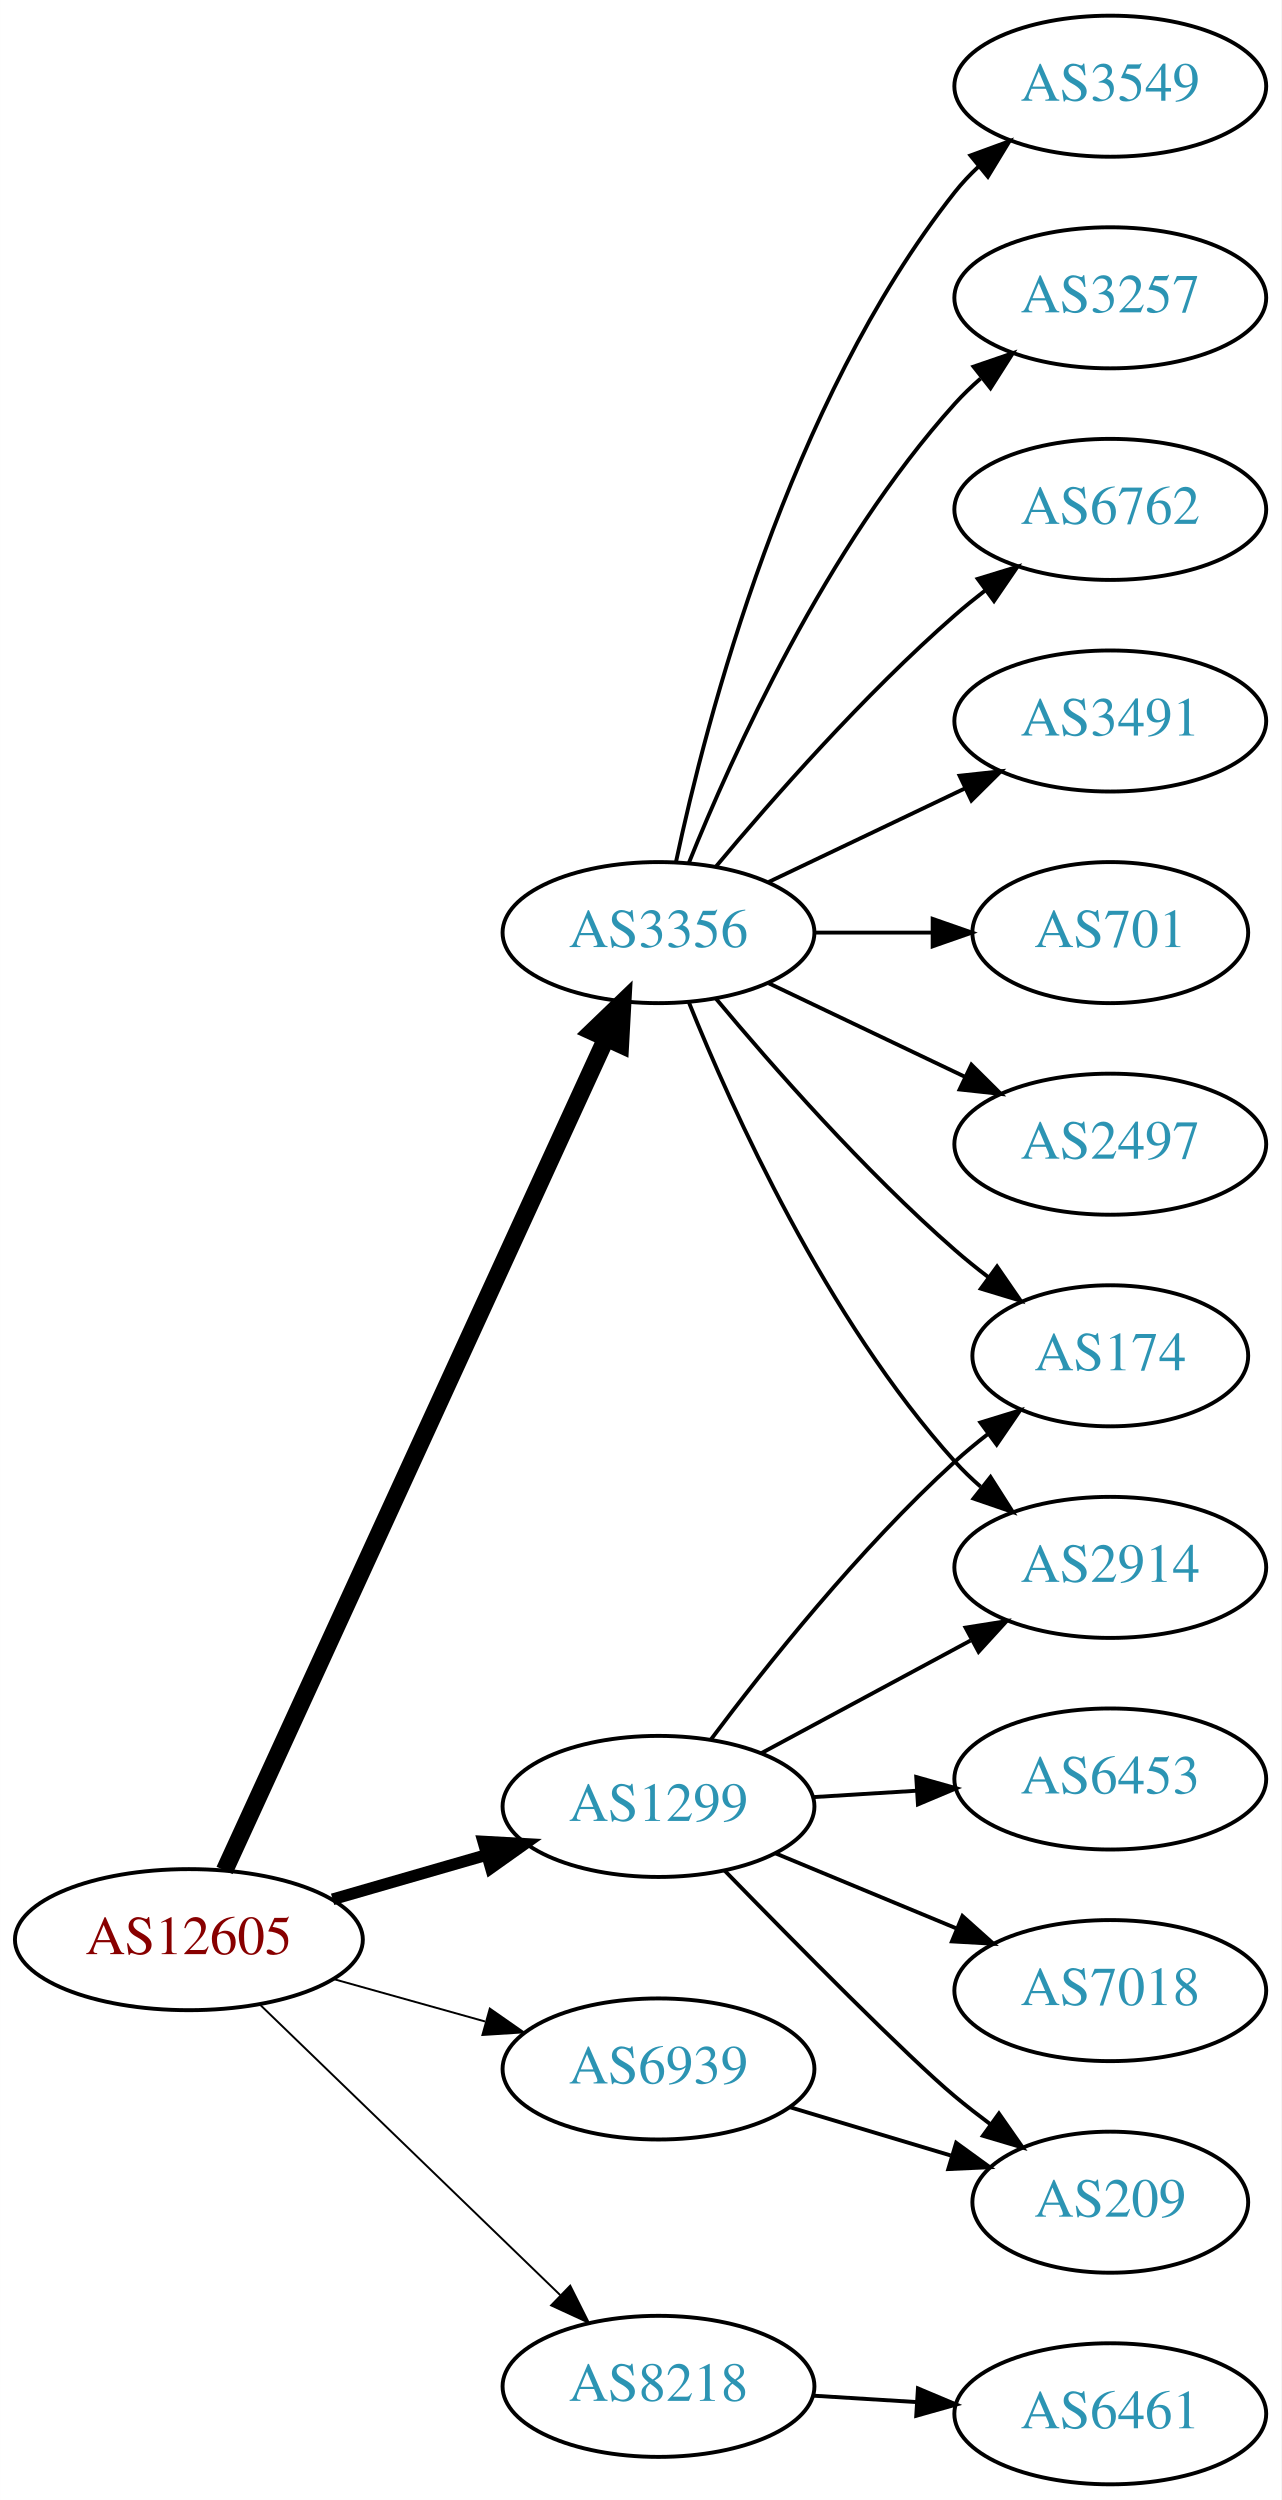
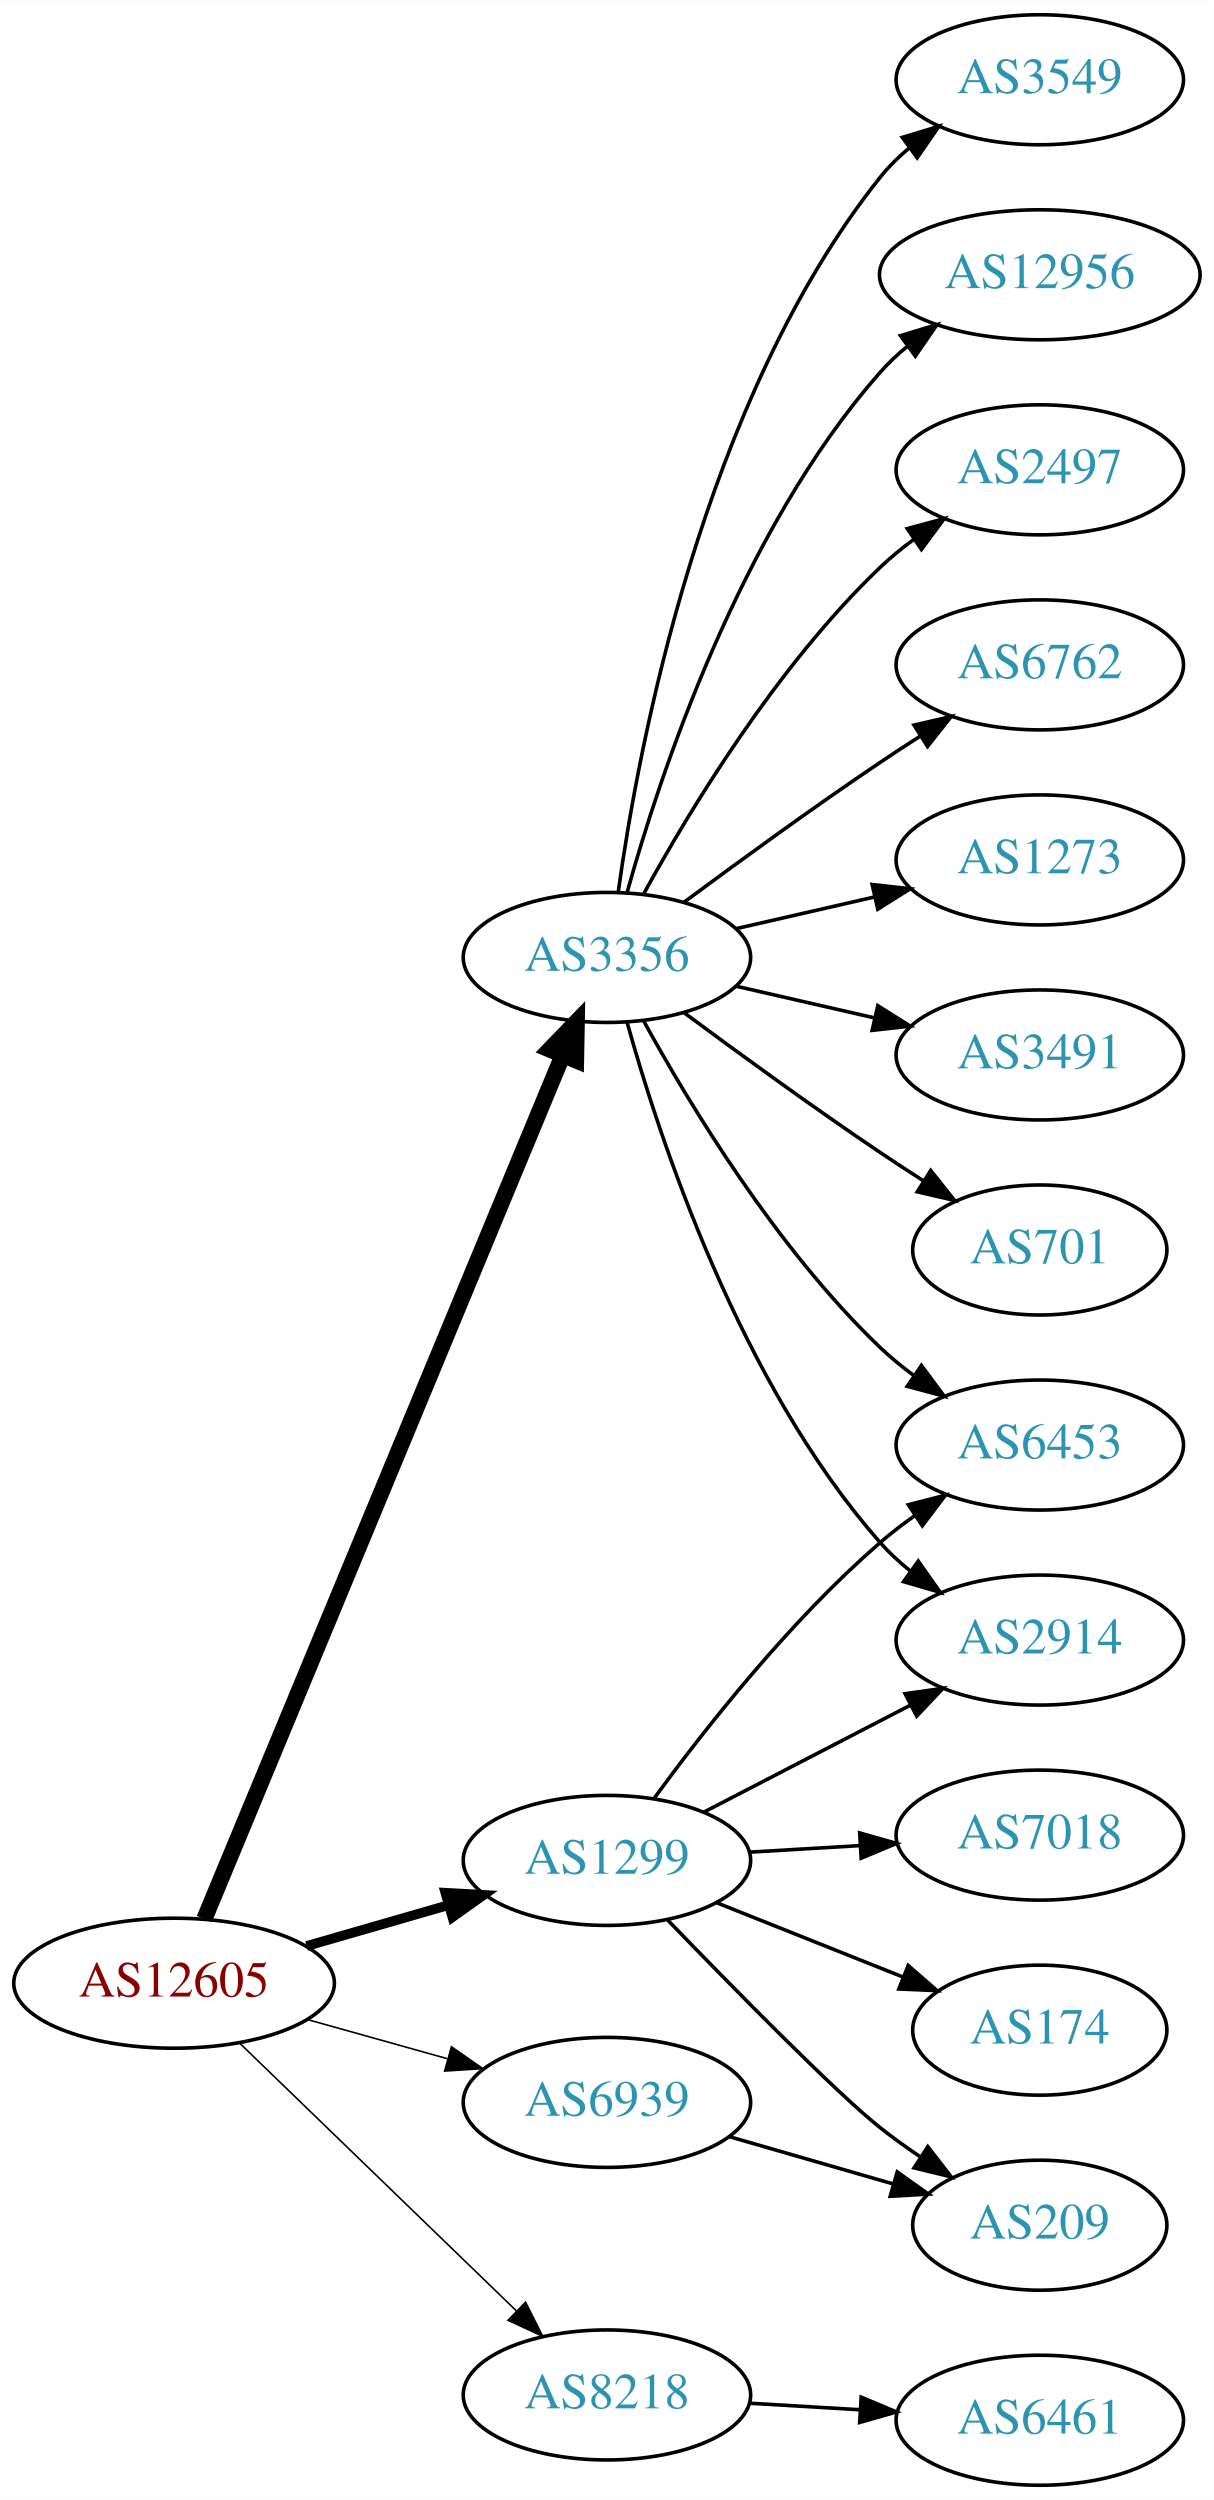
- <svg xmlns="http://www.w3.org/2000/svg" xmlns:xlink="http://www.w3.org/1999/xlink" width="327pt" height="638pt" viewBox="0.00 0.00 326.98 638.00">
-   <g id="graph0" class="graph" transform="scale(1 1) rotate(0) translate(4 634)">
-     <polygon fill="white" stroke="none" points="-4,4 -4,-634 322.978,-634 322.978,4 -4,4" />
+ <svg xmlns="http://www.w3.org/2000/svg" xmlns:xlink="http://www.w3.org/1999/xlink" width="336pt" height="692pt" viewBox="0.00 0.00 336.08 692.00">
+   <g id="graph0" class="graph" transform="scale(1 1) rotate(0) translate(4 688)">
+     <polygon fill="white" stroke="none" points="-4,4 -4,-688 332.077,-688 332.077,4 -4,4" />
    <g id="node1" class="node">
      <g id="a_node1">
        <a xlink:href="/asn/12605" xlink:title="AS12605 ~ Linz, Austria [AT]">
          <ellipse fill="#ffffff" stroke="black" cx="44.196" cy="-139" rx="44.393" ry="18" />
          <text text-anchor="middle" x="44.196" y="-135.3" font-family="Times,serif" font-size="14.00" fill="#880000">AS12605</text>
        </a>
      </g>
    </g>
    <g id="node2" class="node">
      <g id="a_node2">
        <a xlink:href="/asn/1299" xlink:title="AS1299 ~ Telia Carrier [EU]">
          <ellipse fill="#ffffff" stroke="black" cx="164.039" cy="-173" rx="39.794" ry="18" />
          <text text-anchor="middle" x="164.039" y="-169.3" font-family="Times,serif" font-size="14.00" fill="#2c94b3">AS1299</text>
        </a>
      </g>
    </g>
    <g id="edge1" class="edge">
-       <path fill="none" stroke="black" stroke-width="3" d="M80.873,-149.293C93.288,-152.876 107.344,-156.931 120.275,-160.662" />
-       <polygon fill="black" stroke="black" stroke-width="3" points="119.32,-164.029 129.898,-163.438 121.26,-157.303 119.32,-164.029" />
+       <path fill="none" stroke="black" stroke-width="2.7" d="M80.873,-149.293C93.288,-152.876 107.344,-156.931 120.275,-160.662" />
+       <polygon fill="black" stroke="black" stroke-width="2.7" points="119.32,-164.029 129.898,-163.438 121.26,-157.303 119.32,-164.029" />
    </g>
    <g id="node3" class="node">
      <g id="a_node3">
        <a xlink:href="/asn/3356" xlink:title="AS3356 ~ Level 3 Parent, LLC [US]">
-           <ellipse fill="#ffffff" stroke="black" cx="164.039" cy="-396" rx="39.794" ry="18" />
-           <text text-anchor="middle" x="164.039" y="-392.3" font-family="Times,serif" font-size="14.00" fill="#2c94b3">AS3356</text>
+           <ellipse fill="#ffffff" stroke="black" cx="164.039" cy="-423" rx="39.794" ry="18" />
+           <text text-anchor="middle" x="164.039" y="-419.3" font-family="Times,serif" font-size="14.00" fill="#2c94b3">AS3356</text>
        </a>
      </g>
    </g>
    <g id="edge2" class="edge">
-       <path fill="none" stroke="black" stroke-width="4.5" d="M53.296,-156.665C73.52,-200.772 126.345,-315.976 150.571,-368.809" />
-       <polygon fill="black" stroke="black" stroke-width="4.5" points="147.135,-370.763 154.882,-378.212 154.293,-367.481 147.135,-370.763" />
+       <path fill="none" stroke="black" stroke-width="4.5" d="M52.568,-156.765C72.532,-204.879 127.752,-337.96 151.707,-395.692" />
+       <polygon fill="black" stroke="black" stroke-width="4.5" points="148.2,-397.514 155.67,-405.241 155.474,-394.496 148.2,-397.514" />
    </g>
    <g id="node4" class="node">
      <g id="a_node4">
        <a xlink:href="/asn/6939" xlink:title="AS6939 ~ Hurricane Electric LLC [US]">
          <ellipse fill="#ffffff" stroke="black" cx="164.039" cy="-106" rx="39.794" ry="18" />
          <text text-anchor="middle" x="164.039" y="-102.3" font-family="Times,serif" font-size="14.00" fill="#2c94b3">AS6939</text>
        </a>
      </g>
    </g>
    <g id="edge3" class="edge">
-       <path fill="none" stroke="black" stroke-width="0.5" d="M81.193,-128.92C93.37,-125.51 107.095,-121.666 119.776,-118.115" />
-       <polygon fill="black" stroke="black" stroke-width="0.5" points="120.988,-121.41 129.673,-115.343 119.1,-114.67 120.988,-121.41" />
+       <path fill="none" stroke="black" stroke-width="0.45" d="M81.193,-128.92C93.37,-125.51 107.095,-121.666 119.776,-118.115" />
+       <polygon fill="black" stroke="black" stroke-width="0.45" points="120.988,-121.41 129.673,-115.343 119.1,-114.67 120.988,-121.41" />
    </g>
    <g id="node5" class="node">
      <g id="a_node5">
        <a xlink:href="/asn/8218" xlink:title="AS8218 ~ legacy Neotelecoms [FR]">
          <ellipse fill="#ffffff" stroke="black" cx="164.039" cy="-25" rx="39.794" ry="18" />
          <text text-anchor="middle" x="164.039" y="-21.3" font-family="Times,serif" font-size="14.00" fill="#2c94b3">AS8218</text>
        </a>
      </g>
    </g>
    <g id="edge4" class="edge">
-       <path fill="none" stroke="black" stroke-width="0.5" d="M62.331,-122.423C82.519,-102.894 116.19,-70.321 138.986,-48.269" />
-       <polygon fill="black" stroke="black" stroke-width="0.5" points="141.51,-50.696 146.264,-41.227 136.643,-45.665 141.51,-50.696" />
+       <path fill="none" stroke="black" stroke-width="0.45" d="M62.331,-122.423C82.519,-102.894 116.19,-70.321 138.986,-48.269" />
+       <polygon fill="black" stroke="black" stroke-width="0.45" points="141.51,-50.696 146.264,-41.227 136.643,-45.665 141.51,-50.696" />
    </g>
    <g id="node6" class="node">
      <g id="a_node6">
-         <a xlink:href="/asn/174" xlink:title="AS174 ~ Cogent Communications [US]">
-           <ellipse fill="#ffffff" stroke="black" cx="279.332" cy="-288" rx="35.194" ry="18" />
-           <text text-anchor="middle" x="279.332" y="-284.3" font-family="Times,serif" font-size="14.00" fill="#2c94b3">AS174</text>
+         <a xlink:href="/asn/2914" xlink:title="AS2914 ~ NTT America, Inc. [US]">
+           <ellipse fill="#ffffff" stroke="black" cx="283.881" cy="-234" rx="39.794" ry="18" />
+           <text text-anchor="middle" x="283.881" y="-230.3" font-family="Times,serif" font-size="14.00" fill="#2c94b3">AS2914</text>
        </a>
      </g>
    </g>
    <g id="edge5" class="edge">
-       <path fill="none" stroke="black" d="M177.364,-190.017C191.298,-208.622 215.242,-238.746 239.685,-261 242.306,-263.387 245.147,-265.738 248.058,-267.999" />
-       <polygon fill="black" stroke="black" points="246.193,-270.973 256.322,-274.081 250.343,-265.335 246.193,-270.973" />
+       <path fill="none" stroke="black" d="M190.9,-186.387C207.708,-195.087 229.823,-206.535 248.156,-216.025" />
+       <polygon fill="black" stroke="black" points="246.591,-219.156 257.08,-220.645 249.809,-212.939 246.591,-219.156" />
    </g>
    <g id="node7" class="node">
      <g id="a_node7">
-         <a xlink:href="/asn/209" xlink:title="AS209 ~ CenturyLink Communications, LLC [US]">
-           <ellipse fill="#ffffff" stroke="black" cx="279.332" cy="-72" rx="35.194" ry="18" />
-           <text text-anchor="middle" x="279.332" y="-68.3" font-family="Times,serif" font-size="14.00" fill="#2c94b3">AS209</text>
+         <a xlink:href="/asn/174" xlink:title="AS174 ~ Cogent Communications [US]">
+           <ellipse fill="#ffffff" stroke="black" cx="283.881" cy="-126" rx="35.194" ry="18" />
+           <text text-anchor="middle" x="283.881" y="-122.3" font-family="Times,serif" font-size="14.00" fill="#2c94b3">AS174</text>
        </a>
      </g>
    </g>
    <g id="edge6" class="edge">
-       <path fill="none" stroke="black" d="M180.941,-156.592C199.107,-137.965 227.846,-108.88 239.685,-99 242.556,-96.604 245.633,-94.203 248.752,-91.876" />
-       <polygon fill="black" stroke="black" points="250.922,-94.626 256.989,-85.94 246.829,-88.947 250.922,-94.626" />
+       <path fill="none" stroke="black" d="M194.471,-161.261C210.086,-155.033 229.423,-147.321 246.028,-140.699" />
+       <polygon fill="black" stroke="black" points="247.448,-143.9 255.439,-136.945 244.854,-137.399 247.448,-143.9" />
    </g>
    <g id="node8" class="node">
      <g id="a_node8">
-         <a xlink:href="/asn/6453" xlink:title="AS6453 ~ TATA COMMUNICATIONS (AMERICA) INC [US]">
-           <ellipse fill="#ffffff" stroke="black" cx="279.332" cy="-180" rx="39.794" ry="18" />
-           <text text-anchor="middle" x="279.332" y="-176.3" font-family="Times,serif" font-size="14.00" fill="#2c94b3">AS6453</text>
+         <a xlink:href="/asn/209" xlink:title="AS209 ~ CenturyLink Communications, LLC [US]">
+           <ellipse fill="#ffffff" stroke="black" cx="283.881" cy="-72" rx="35.194" ry="18" />
+           <text text-anchor="middle" x="283.881" y="-68.3" font-family="Times,serif" font-size="14.00" fill="#2c94b3">AS209</text>
        </a>
      </g>
    </g>
    <g id="edge7" class="edge">
-       <path fill="none" stroke="black" d="M203.394,-175.37C211.884,-175.894 220.988,-176.457 229.822,-177.003" />
-       <polygon fill="black" stroke="black" points="229.818,-180.509 240.015,-177.633 230.25,-173.522 229.818,-180.509" />
+       <path fill="none" stroke="black" d="M180.854,-156.486C198.938,-137.757 227.597,-108.574 239.685,-99 243.212,-96.207 247.043,-93.457 250.918,-90.844" />
+       <polygon fill="black" stroke="black" points="252.874,-93.748 259.371,-85.379 249.073,-87.87 252.874,-93.748" />
    </g>
    <g id="node9" class="node">
      <g id="a_node9">
-         <a xlink:href="/asn/2914" xlink:title="AS2914 ~ NTT America, Inc. [US]">
-           <ellipse fill="#ffffff" stroke="black" cx="279.332" cy="-234" rx="39.794" ry="18" />
-           <text text-anchor="middle" x="279.332" y="-230.3" font-family="Times,serif" font-size="14.00" fill="#2c94b3">AS2914</text>
+         <a xlink:href="/asn/7018" xlink:title="AS7018 ~ AT&amp;T Services, Inc. [US]">
+           <ellipse fill="#ffffff" stroke="black" cx="283.881" cy="-180" rx="39.794" ry="18" />
+           <text text-anchor="middle" x="283.881" y="-176.3" font-family="Times,serif" font-size="14.00" fill="#2c94b3">AS7018</text>
        </a>
      </g>
    </g>
    <g id="edge8" class="edge">
-       <path fill="none" stroke="black" d="M190.182,-186.538C205.913,-195.008 226.397,-206.037 243.659,-215.331" />
-       <polygon fill="black" stroke="black" points="242.403,-218.63 252.867,-220.289 245.721,-212.467 242.403,-218.63" />
+       <path fill="none" stroke="black" d="M203.625,-175.292C213.391,-175.872 224.008,-176.503 234.202,-177.108" />
+       <polygon fill="black" stroke="black" points="234.018,-180.604 244.208,-177.703 234.434,-173.616 234.018,-180.604" />
    </g>
    <g id="node10" class="node">
      <g id="a_node10">
-         <a xlink:href="/asn/7018" xlink:title="AS7018 ~ AT&amp;T Services, Inc. [US]">
-           <ellipse fill="#ffffff" stroke="black" cx="279.332" cy="-126" rx="39.794" ry="18" />
-           <text text-anchor="middle" x="279.332" y="-122.3" font-family="Times,serif" font-size="14.00" fill="#2c94b3">AS7018</text>
+         <a xlink:href="/asn/6453" xlink:title="AS6453 ~ TATA COMMUNICATIONS (AMERICA) INC [US]">
+           <ellipse fill="#ffffff" stroke="black" cx="283.881" cy="-288" rx="39.794" ry="18" />
+           <text text-anchor="middle" x="283.881" y="-284.3" font-family="Times,serif" font-size="14.00" fill="#2c94b3">AS6453</text>
        </a>
      </g>
    </g>
    <g id="edge9" class="edge">
-       <path fill="none" stroke="black" d="M193.92,-161.018C207.903,-155.218 224.884,-148.173 239.938,-141.928" />
-       <polygon fill="black" stroke="black" points="241.607,-145.025 249.503,-137.96 238.925,-138.559 241.607,-145.025" />
-     </g>
-     <g id="edge14" class="edge">
-       <path fill="none" stroke="black" d="M178.669,-379.183C192.951,-362.071 216.498,-335.255 239.685,-315 242.355,-312.668 245.228,-310.352 248.158,-308.114" />
-       <polygon fill="black" stroke="black" points="250.436,-310.784 256.449,-302.061 246.309,-305.13 250.436,-310.784" />
+       <path fill="none" stroke="black" d="M177.151,-190.257C190.899,-209.071 214.681,-239.378 239.685,-261 242.685,-263.594 245.959,-266.108 249.32,-268.49" />
+       <polygon fill="black" stroke="black" points="247.483,-271.472 257.744,-274.11 251.368,-265.649 247.483,-271.472" />
    </g>
    <g id="edge13" class="edge">
-       <path fill="none" stroke="black" d="M171.786,-378.213C182.837,-350.757 206.891,-297.422 239.685,-261 241.688,-258.776 243.906,-256.637 246.239,-254.603" />
-       <polygon fill="black" stroke="black" points="248.769,-257.065 254.458,-248.127 244.437,-251.567 248.769,-257.065" />
+       <path fill="none" stroke="black" d="M169.612,-405.054C178.517,-373.005 200.801,-305.158 239.685,-261 242.169,-258.179 245.019,-255.551 248.044,-253.129" />
+       <polygon fill="black" stroke="black" points="250.23,-255.869 256.334,-247.209 246.162,-250.172 250.23,-255.869" />
+     </g>
+     <g id="edge10" class="edge">
+       <path fill="none" stroke="black" d="M174.28,-405.287C186.825,-382.439 211.002,-342.389 239.685,-315 242.553,-312.261 245.742,-309.653 249.051,-307.215" />
+       <polygon fill="black" stroke="black" points="251.114,-310.044 257.411,-301.523 247.175,-304.258 251.114,-310.044" />
    </g>
    <g id="node11" class="node">
      <g id="a_node11">
-         <a xlink:href="/asn/3549" xlink:title="AS3549 ~ Level 3 Parent, LLC [US]">
-           <ellipse fill="#ffffff" stroke="black" cx="279.332" cy="-612" rx="39.794" ry="18" />
-           <text text-anchor="middle" x="279.332" y="-608.3" font-family="Times,serif" font-size="14.00" fill="#2c94b3">AS3549</text>
-         </a>
-       </g>
-     </g>
-     <g id="edge10" class="edge">
-       <path fill="none" stroke="black" d="M168.529,-414.16C176.16,-450.03 197.152,-531.155 239.685,-585 241.493,-587.288 243.545,-589.462 245.74,-591.51" />
-       <polygon fill="black" stroke="black" points="243.651,-594.323 253.6,-597.966 248.094,-588.914 243.651,-594.323" />
+         <a xlink:href="/asn/1273" xlink:title="AS1273 ~ Vodafone Group PLC [EU]">
+           <ellipse fill="#ffffff" stroke="black" cx="283.881" cy="-450" rx="39.794" ry="18" />
+           <text text-anchor="middle" x="283.881" y="-446.3" font-family="Times,serif" font-size="14.00" fill="#2c94b3">AS1273</text>
+         </a>
+       </g>
+     </g>
+     <g id="edge11" class="edge">
+       <path fill="none" stroke="black" d="M199.758,-430.955C211.758,-433.704 225.379,-436.825 238.071,-439.733" />
+       <polygon fill="black" stroke="black" points="237.474,-443.187 248.003,-442.009 239.037,-436.364 237.474,-443.187" />
    </g>
    <g id="node12" class="node">
      <g id="a_node12">
-         <a xlink:href="/asn/3257" xlink:title="AS3257 ~ GTT [DE]">
-           <ellipse fill="#ffffff" stroke="black" cx="279.332" cy="-558" rx="39.794" ry="18" />
-           <text text-anchor="middle" x="279.332" y="-554.3" font-family="Times,serif" font-size="14.00" fill="#2c94b3">AS3257</text>
-         </a>
-       </g>
-     </g>
-     <g id="edge11" class="edge">
-       <path fill="none" stroke="black" d="M171.786,-413.787C182.837,-441.243 206.891,-494.578 239.685,-531 241.688,-533.224 243.906,-535.363 246.239,-537.397" />
-       <polygon fill="black" stroke="black" points="244.437,-540.433 254.458,-543.873 248.769,-534.935 244.437,-540.433" />
+         <a xlink:href="/asn/3491" xlink:title="AS3491 ~ PCCW Global, Inc. [US]">
+           <ellipse fill="#ffffff" stroke="black" cx="283.881" cy="-396" rx="39.794" ry="18" />
+           <text text-anchor="middle" x="283.881" y="-392.3" font-family="Times,serif" font-size="14.00" fill="#2c94b3">AS3491</text>
+         </a>
+       </g>
+     </g>
+     <g id="edge12" class="edge">
+       <path fill="none" stroke="black" d="M199.758,-415.045C211.758,-412.296 225.379,-409.175 238.071,-406.267" />
+       <polygon fill="black" stroke="black" points="239.037,-409.636 248.003,-403.991 237.474,-402.813 239.037,-409.636" />
    </g>
    <g id="node13" class="node">
      <g id="a_node13">
-         <a xlink:href="/asn/6762" xlink:title="AS6762 ~ TELECOM ITALIA SPARKLE S.p.A. [IT]">
-           <ellipse fill="#ffffff" stroke="black" cx="279.332" cy="-504" rx="39.794" ry="18" />
-           <text text-anchor="middle" x="279.332" y="-500.3" font-family="Times,serif" font-size="14.00" fill="#2c94b3">AS6762</text>
-         </a>
-       </g>
-     </g>
-     <g id="edge12" class="edge">
-       <path fill="none" stroke="black" d="M178.669,-412.817C192.951,-429.929 216.498,-456.745 239.685,-477 242.151,-479.154 244.789,-481.294 247.487,-483.372" />
-       <polygon fill="black" stroke="black" points="245.512,-486.264 255.641,-489.37 249.66,-480.625 245.512,-486.264" />
+         <a xlink:href="/asn/701" xlink:title="AS701 ~ UUNET [US]">
+           <ellipse fill="#ffffff" stroke="black" cx="283.881" cy="-342" rx="35.194" ry="18" />
+           <text text-anchor="middle" x="283.881" y="-338.3" font-family="Times,serif" font-size="14.00" fill="#2c94b3">AS701</text>
+         </a>
+       </g>
+     </g>
+     <g id="edge14" class="edge">
+       <path fill="none" stroke="black" d="M185.369,-407.723C200.231,-396.696 220.976,-381.593 239.685,-369 243.502,-366.431 247.552,-363.79 251.583,-361.214" />
+       <polygon fill="black" stroke="black" points="253.687,-364.025 260.277,-355.729 249.952,-358.105 253.687,-364.025" />
    </g>
    <g id="node14" class="node">
      <g id="a_node14">
-         <a xlink:href="/asn/3491" xlink:title="AS3491 ~ PCCW Global, Inc. [US]">
-           <ellipse fill="#ffffff" stroke="black" cx="279.332" cy="-450" rx="39.794" ry="18" />
-           <text text-anchor="middle" x="279.332" y="-446.3" font-family="Times,serif" font-size="14.00" fill="#2c94b3">AS3491</text>
+         <a xlink:href="/asn/3549" xlink:title="AS3549 ~ Level 3 Parent, LLC [US]">
+           <ellipse fill="#ffffff" stroke="black" cx="283.881" cy="-666" rx="39.794" ry="18" />
+           <text text-anchor="middle" x="283.881" y="-662.3" font-family="Times,serif" font-size="14.00" fill="#2c94b3">AS3549</text>
        </a>
      </g>
    </g>
    <g id="edge15" class="edge">
-       <path fill="none" stroke="black" d="M192.175,-408.934C207.169,-416.081 225.99,-425.052 242.213,-432.785" />
-       <polygon fill="black" stroke="black" points="240.884,-436.028 251.417,-437.171 243.895,-429.709 240.884,-436.028" />
+       <path fill="none" stroke="black" d="M167.178,-441.17C172.678,-480.974 190.504,-577.233 239.685,-639 242.026,-641.94 244.781,-644.649 247.747,-647.121" />
+       <polygon fill="black" stroke="black" points="245.812,-650.042 255.953,-653.11 249.939,-644.388 245.812,-650.042" />
    </g>
    <g id="node15" class="node">
      <g id="a_node15">
-         <a xlink:href="/asn/701" xlink:title="AS701 ~ UUNET [US]">
-           <ellipse fill="#ffffff" stroke="black" cx="279.332" cy="-396" rx="35.194" ry="18" />
-           <text text-anchor="middle" x="279.332" y="-392.3" font-family="Times,serif" font-size="14.00" fill="#2c94b3">AS701</text>
+         <a xlink:href="/asn/12956" xlink:title="AS12956 ~ TELXIUS [ES]">
+           <ellipse fill="#ffffff" stroke="black" cx="283.881" cy="-612" rx="44.393" ry="18" />
+           <text text-anchor="middle" x="283.881" y="-608.3" font-family="Times,serif" font-size="14.00" fill="#2c94b3">AS12956</text>
        </a>
      </g>
    </g>
    <g id="edge16" class="edge">
-       <path fill="none" stroke="black" d="M203.711,-396C213.416,-396 223.907,-396 233.87,-396" />
-       <polygon fill="black" stroke="black" points="234.006,-399.5 244.006,-396 234.006,-392.5 234.006,-399.5" />
+       <path fill="none" stroke="black" d="M169.612,-440.946C178.517,-472.995 200.801,-540.842 239.685,-585 241.975,-587.601 244.577,-590.038 247.34,-592.301" />
+       <polygon fill="black" stroke="black" points="245.293,-595.14 255.434,-598.208 249.419,-589.485 245.293,-595.14" />
    </g>
    <g id="node16" class="node">
      <g id="a_node16">
        <a xlink:href="/asn/2497" xlink:title="AS2497 ~ Internet Initiative Japan Inc. [JP]">
-           <ellipse fill="#ffffff" stroke="black" cx="279.332" cy="-342" rx="39.794" ry="18" />
-           <text text-anchor="middle" x="279.332" y="-338.3" font-family="Times,serif" font-size="14.00" fill="#2c94b3">AS2497</text>
+           <ellipse fill="#ffffff" stroke="black" cx="283.881" cy="-558" rx="39.794" ry="18" />
+           <text text-anchor="middle" x="283.881" y="-554.3" font-family="Times,serif" font-size="14.00" fill="#2c94b3">AS2497</text>
        </a>
      </g>
    </g>
    <g id="edge17" class="edge">
-       <path fill="none" stroke="black" d="M192.175,-383.066C207.169,-375.919 225.99,-366.948 242.213,-359.215" />
-       <polygon fill="black" stroke="black" points="243.895,-362.291 251.417,-354.829 240.884,-355.972 243.895,-362.291" />
-     </g>
-     <g id="edge18" class="edge">
-       <path fill="none" stroke="black" d="M197.504,-96.257C210.322,-92.41 225.173,-87.953 238.622,-83.917" />
-       <polygon fill="black" stroke="black" points="240.004,-87.157 248.576,-80.93 237.992,-80.452 240.004,-87.157" />
+       <path fill="none" stroke="black" d="M174.28,-440.713C186.825,-463.561 211.002,-503.611 239.685,-531 242.553,-533.739 245.742,-536.347 249.051,-538.785" />
+       <polygon fill="black" stroke="black" points="247.175,-541.742 257.411,-544.477 251.114,-535.956 247.175,-541.742" />
    </g>
    <g id="node17" class="node">
      <g id="a_node17">
+         <a xlink:href="/asn/6762" xlink:title="AS6762 ~ TELECOM ITALIA SPARKLE S.p.A. [IT]">
+           <ellipse fill="#ffffff" stroke="black" cx="283.881" cy="-504" rx="39.794" ry="18" />
+           <text text-anchor="middle" x="283.881" y="-500.3" font-family="Times,serif" font-size="14.00" fill="#2c94b3">AS6762</text>
+         </a>
+       </g>
+     </g>
+     <g id="edge18" class="edge">
+       <path fill="none" stroke="black" d="M185.369,-438.277C200.231,-449.304 220.976,-464.407 239.685,-477 243.234,-479.389 246.984,-481.839 250.733,-484.242" />
+       <polygon fill="black" stroke="black" points="249.059,-487.325 259.381,-489.712 252.801,-481.409 249.059,-487.325" />
+     </g>
+     <g id="edge19" class="edge">
+       <path fill="none" stroke="black" d="M197.864,-96.529C211.919,-92.474 228.456,-87.703 243.191,-83.451" />
+       <polygon fill="black" stroke="black" points="244.414,-86.741 253.052,-80.606 242.473,-80.016 244.414,-86.741" />
+     </g>
+     <g id="node18" class="node">
+       <g id="a_node18">
        <a xlink:href="/asn/6461" xlink:title="AS6461 ~ Zayo Bandwidth [US]">
-           <ellipse fill="#ffffff" stroke="black" cx="279.332" cy="-18" rx="39.794" ry="18" />
-           <text text-anchor="middle" x="279.332" y="-14.3" font-family="Times,serif" font-size="14.00" fill="#2c94b3">AS6461</text>
-         </a>
-       </g>
-     </g>
-     <g id="edge19" class="edge">
-       <path fill="none" stroke="black" d="M203.394,-22.63C211.884,-22.106 220.988,-21.543 229.822,-20.997" />
-       <polygon fill="black" stroke="black" points="230.25,-24.478 240.015,-20.367 229.818,-17.491 230.25,-24.478" />
+           <ellipse fill="#ffffff" stroke="black" cx="283.881" cy="-18" rx="39.794" ry="18" />
+           <text text-anchor="middle" x="283.881" y="-14.3" font-family="Times,serif" font-size="14.00" fill="#2c94b3">AS6461</text>
+         </a>
+       </g>
+     </g>
+     <g id="edge20" class="edge">
+       <path fill="none" stroke="black" d="M203.625,-22.708C213.391,-22.128 224.008,-21.497 234.202,-20.892" />
+       <polygon fill="black" stroke="black" points="234.434,-24.384 244.208,-20.297 234.018,-17.396 234.434,-24.384" />
    </g>
  </g>
</svg>
